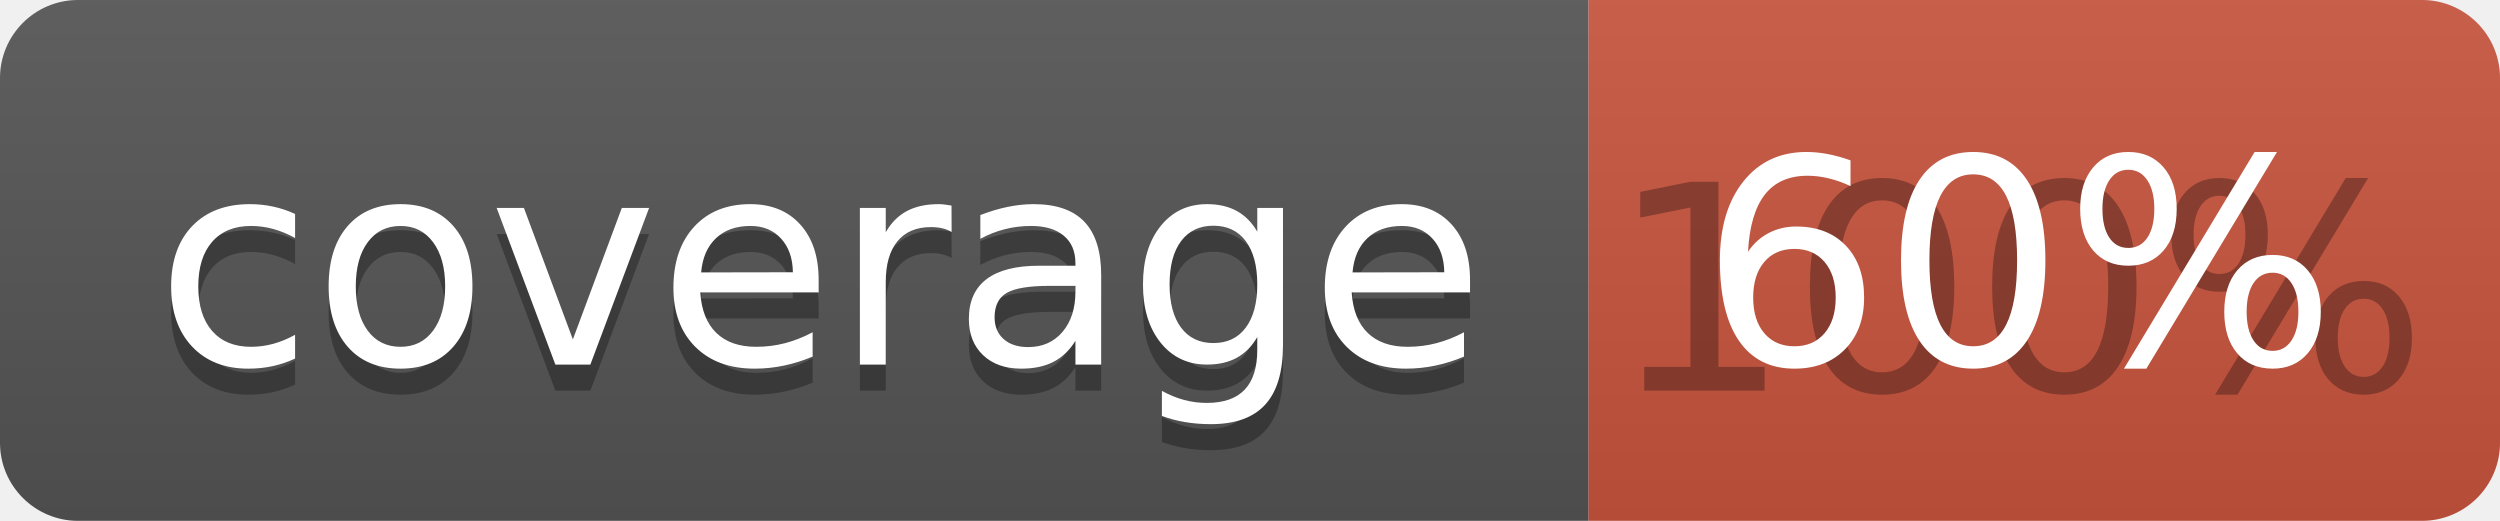
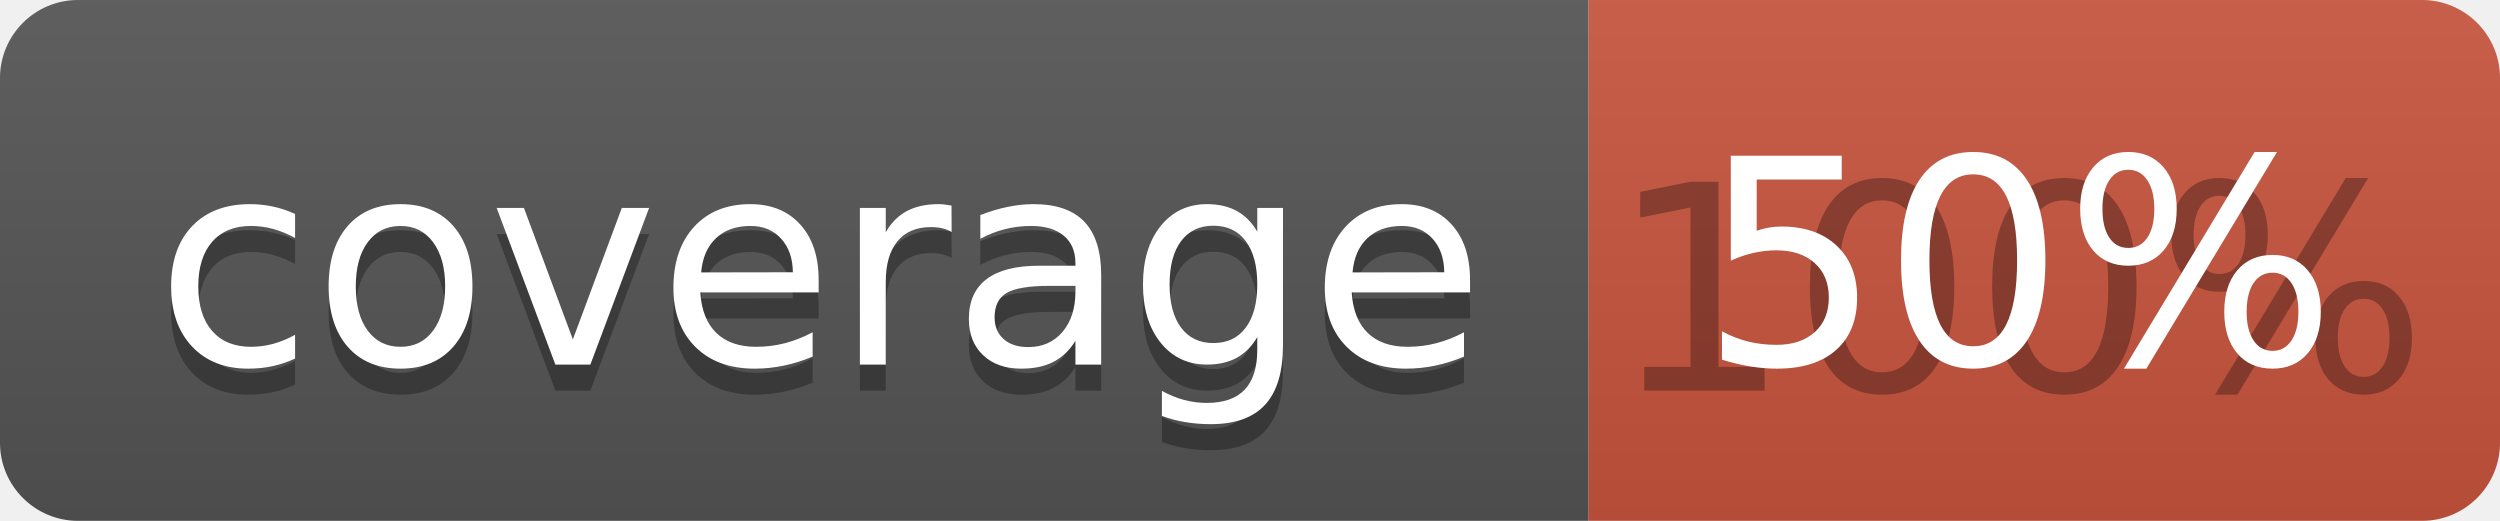
<svg xmlns="http://www.w3.org/2000/svg" width="96" height="20">
  <linearGradient id="b" x2="0" y2="100%">
    <stop offset="0" stop-color="#bbb" stop-opacity=".1" />
    <stop offset="1" stop-opacity=".1" />
  </linearGradient>
  <clipPath id="a">
    <rect width="96" height="20" rx="3" fill="#fff" />
  </clipPath>
  <g clip-path="url(#a)">
    <path fill="#555" d="M0 0h61v20H0z" />
    <path fill="#CA553E" d="M61 0h35v20H61z" />
    <path fill="url(#b)" d="M0 0h96v20H0z" />
  </g>
  <g fill="#fff" text-anchor="middle" font-family="DejaVu Sans,Verdana,Geneva,sans-serif" font-size="110">
    <text x="315" y="150" fill="#010101" fill-opacity=".3" transform="scale(.1)" textLength="510">coverage</text>
    <text x="315" y="140" transform="scale(.1)" textLength="510">coverage</text>
    <text x="775" y="150" fill="#010101" fill-opacity=".3" transform="scale(.1)" textLength="250">100%</text>
-     <text x="775" y="140" transform="scale(.1)" textLength="250">60%</text>
+     <text x="775" y="140" transform="scale(.1)" textLength="250">50%</text>
  </g>
</svg>
